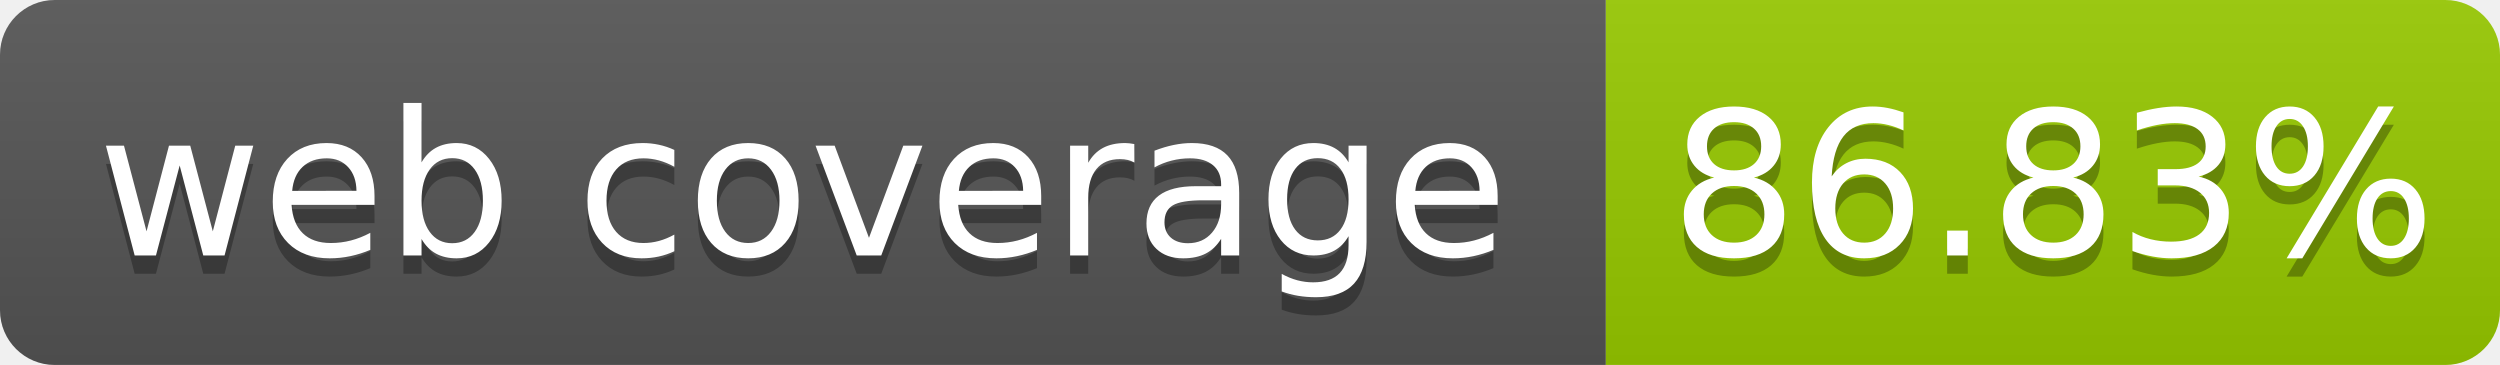
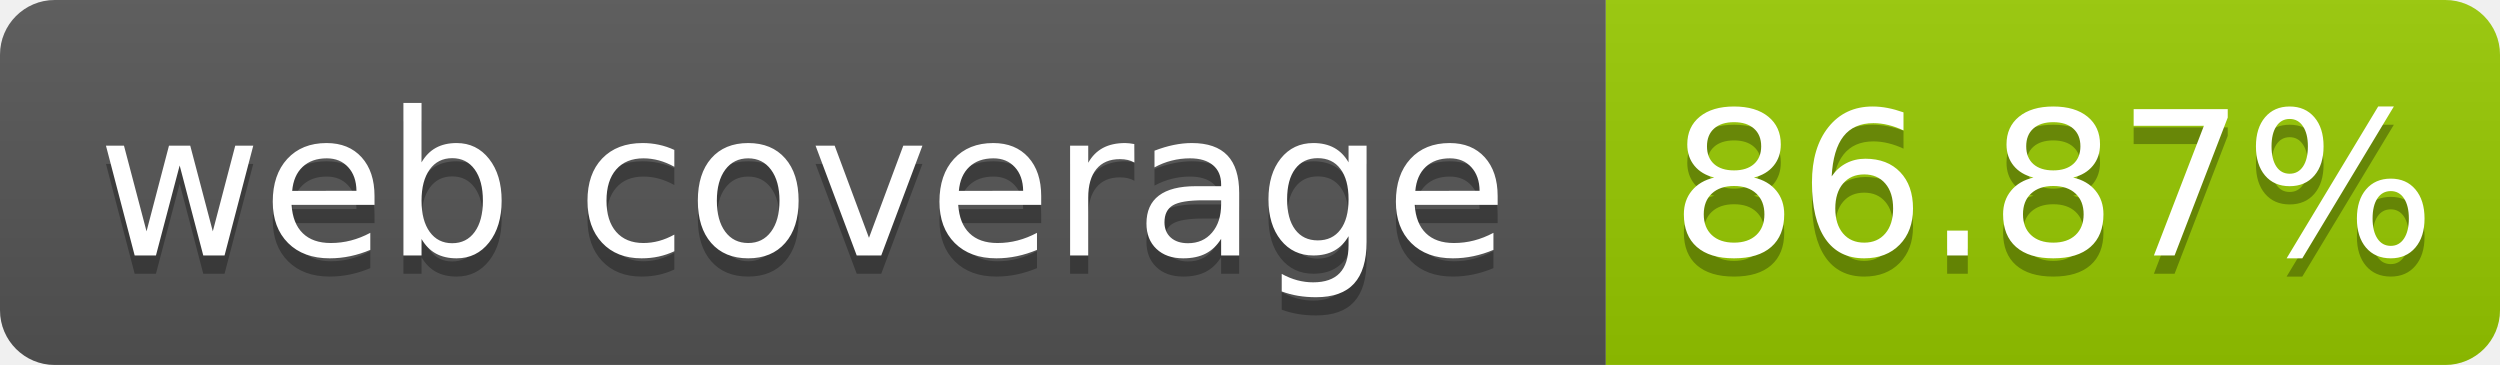
- <svg xmlns="http://www.w3.org/2000/svg" width="137" height="20" role="img" aria-label="web coverage: 86.83%">
+ <svg xmlns="http://www.w3.org/2000/svg" width="137" height="20" role="img" aria-label="web coverage: 86.87%">
  <linearGradient id="s" x2="0" y2="100%">
    <stop offset="0" stop-color="#bbb" stop-opacity=".1" />
    <stop offset="1" stop-opacity=".1" />
  </linearGradient>
  <clipPath id="r">
    <rect width="137" height="20" rx="3" fill="#fff" />
  </clipPath>
  <g clip-path="url(#r)">
    <rect width="88" height="20" fill="#555" />
    <rect x="88" width="49" height="20" fill="#97ca00" />
    <rect width="137" height="20" fill="url(#s)" />
  </g>
  <g fill="#fff" text-anchor="middle" font-family="Verdana,Geneva,DejaVu Sans,sans-serif" font-size="110" text-rendering="geometricPrecision">
    <text x="440" y="150" fill="#010101" fill-opacity=".3" transform="scale(.1)" textLength="780">web coverage</text>
    <text x="440" y="140" transform="scale(.1)" fill="#fff" textLength="780">web coverage</text>
-     <text x="1125" y="150" fill="#010101" fill-opacity=".3" transform="scale(.1)" textLength="390">86.83%</text>
-     <text x="1125" y="140" transform="scale(.1)" fill="#fff" textLength="390">86.83%</text>
+     <text x="1125" y="150" fill="#010101" fill-opacity=".3" transform="scale(.1)" textLength="390">86.87%</text>
+     <text x="1125" y="140" transform="scale(.1)" fill="#fff" textLength="390">86.87%</text>
  </g>
</svg>
